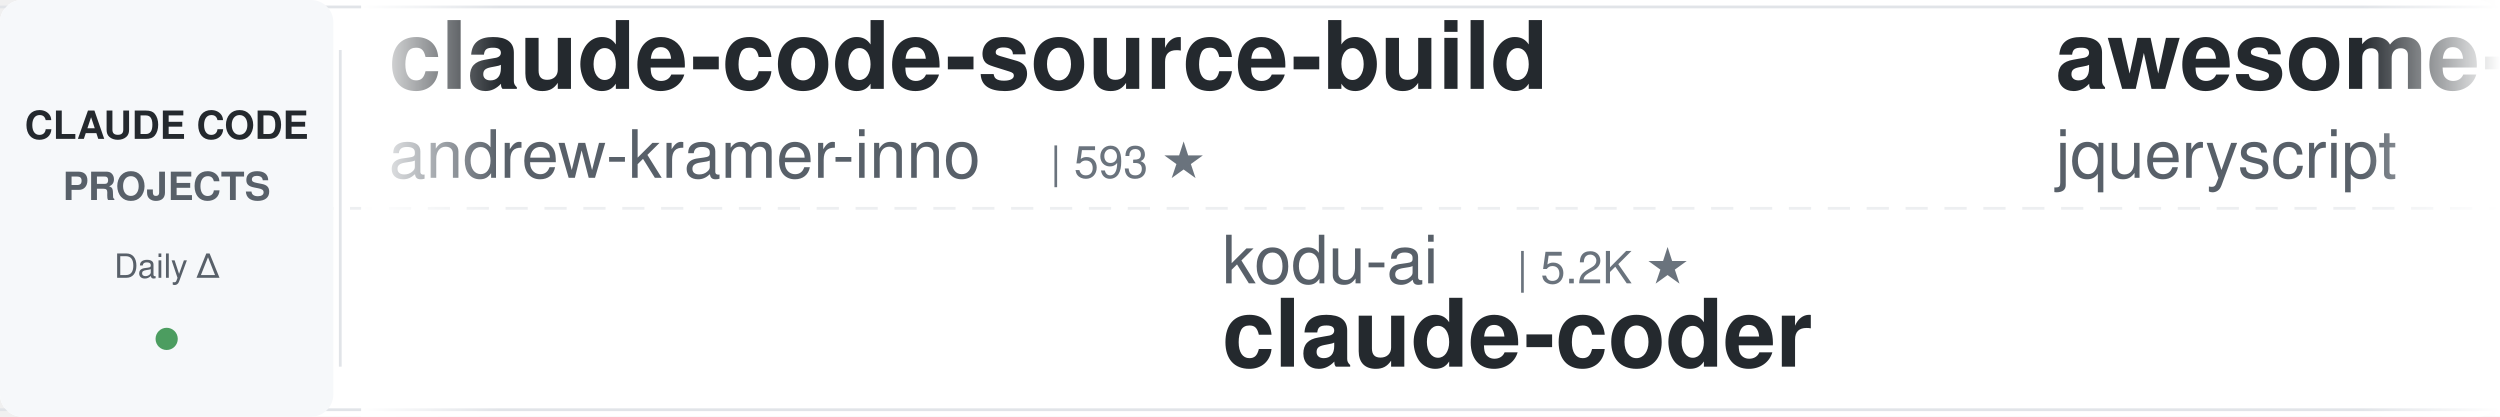
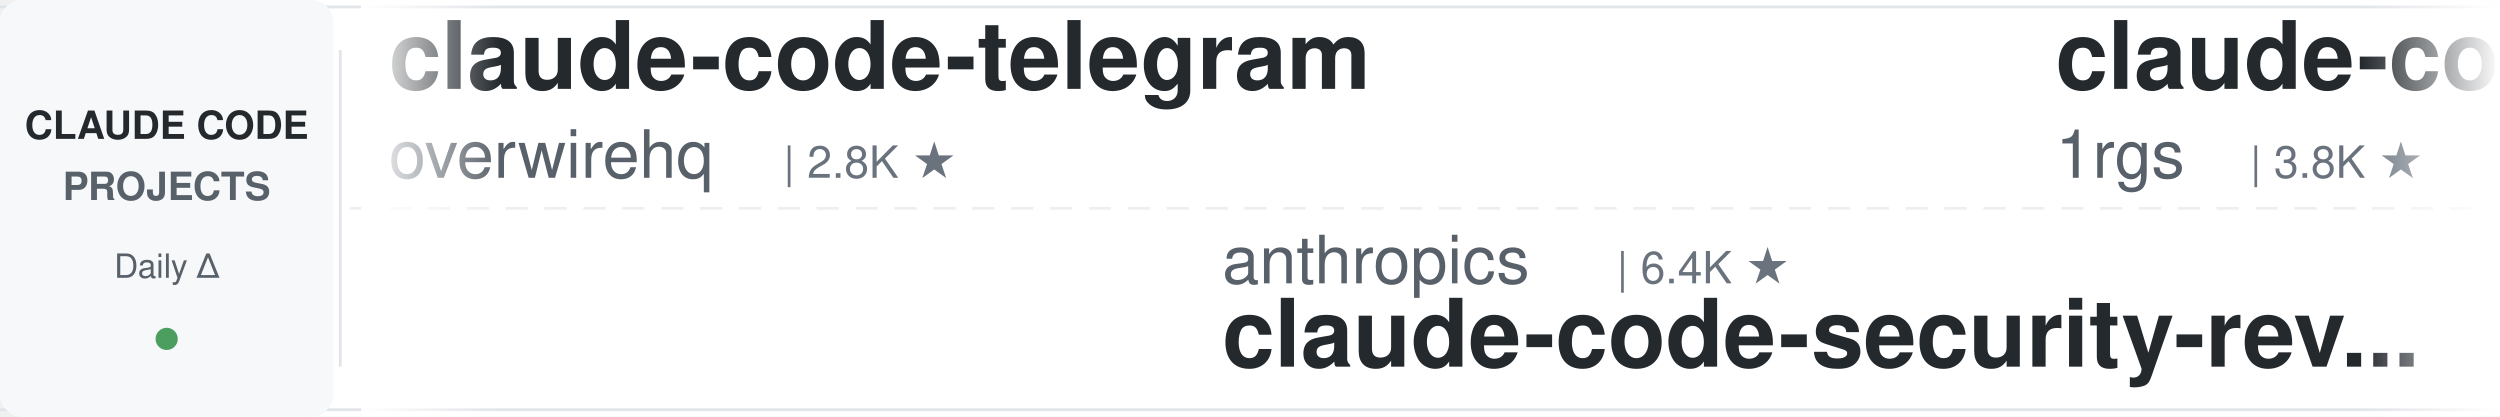
<svg xmlns="http://www.w3.org/2000/svg" width="900" height="150">
  <defs>
    <linearGradient id="leftFade" x1="0%" y1="0%" x2="100%" y2="0%">
      <stop offset="0%" style="stop-color:#ffffff;stop-opacity:1" />
      <stop offset="100%" style="stop-color:#ffffff;stop-opacity:0" />
    </linearGradient>
    <linearGradient id="rightFade" x1="0%" y1="0%" x2="100%" y2="0%">
      <stop offset="0%" style="stop-color:#ffffff;stop-opacity:0" />
      <stop offset="100%" style="stop-color:#ffffff;stop-opacity:1" />
    </linearGradient>
  </defs>
  <rect width="900" height="150" fill="#ffffff" rx="8" />
  <rect x="0" y="2" width="900" height="1" fill="#e1e4e8" />
  <rect x="0" y="147" width="900" height="1" fill="#e1e4e8" />
  <line x1="0" y1="75" x2="900" y2="75" stroke="#e1e4e8" stroke-width="1" stroke-dasharray="8 6" opacity="0.6" />
  <rect x="0" y="0" width="120" height="150" fill="#f6f8fa" rx="8" />
  <text x="60" y="50" font-family="-apple-system, BlinkMacSystemFont, 'Segoe UI', Helvetica, Arial, sans-serif" font-size="14" font-weight="600" fill="#24292e" text-anchor="middle">CLAUDE CODE</text>
  <text x="60" y="72" font-family="-apple-system, BlinkMacSystemFont, 'Segoe UI', Helvetica, Arial, sans-serif" font-size="14" font-weight="600" fill="#586069" text-anchor="middle">PROJECTS</text>
  <text x="60" y="100" font-family="-apple-system, BlinkMacSystemFont, 'Segoe UI', Helvetica, Arial, sans-serif" font-size="12" font-weight="500" fill="#586069" text-anchor="middle">Daily Δ</text>
  <circle cx="60" cy="122" r="4" fill="#22863a" opacity="0.8" />
  <rect x="122" y="18" width="1" height="114" fill="#e1e4e8" />
  <clipPath id="tickerClip">
    <rect x="130" y="0" width="770" height="150" />
  </clipPath>
  <g clip-path="url(#tickerClip)">
    <g id="tickerItems">
      <animateTransform attributeName="transform" attributeType="XML" type="translate" from="0 0" to="-3000 0" dur="54s" repeatCount="indefinite" />
      <g transform="translate(0, 0)">
-         <text x="140" y="32" font-family="-apple-system, BlinkMacSystemFont, 'Segoe UI', Helvetica, Arial, sans-serif" font-size="34" font-weight="600" fill="#24292e">claude-code-source-build</text>
-         <text x="140" y="64" font-family="-apple-system, BlinkMacSystemFont, 'Segoe UI', Helvetica, Arial, sans-serif" font-size="24" font-weight="400" fill="#586069">andrew-kramer-inno</text>
-         <text x="378" y="64" font-family="-apple-system, BlinkMacSystemFont, 'Segoe UI', Helvetica, Arial, sans-serif" font-size="16" font-weight="500" fill="#6a737d">| 593 ★</text>
+         <text x="140" y="32" font-family="-apple-system, BlinkMacSystemFont, 'Segoe UI', Helvetica, Arial, sans-serif" font-size="34" font-weight="600" fill="#24292e">claude-code-telegram</text>
+         <text x="140" y="64" font-family="-apple-system, BlinkMacSystemFont, 'Segoe UI', Helvetica, Arial, sans-serif" font-size="24" font-weight="400" fill="#586069">overwirehq</text>
+         <text x="282" y="64" font-family="-apple-system, BlinkMacSystemFont, 'Segoe UI', Helvetica, Arial, sans-serif" font-size="16" font-weight="500" fill="#6a737d">| 2.8K ★</text>
      </g>
      <g transform="translate(300, 0)">
-         <text x="140" y="102" font-family="-apple-system, BlinkMacSystemFont, 'Segoe UI', Helvetica, Arial, sans-serif" font-size="24" font-weight="400" fill="#586069">kodu-ai</text>
-         <text x="246" y="102" font-family="-apple-system, BlinkMacSystemFont, 'Segoe UI', Helvetica, Arial, sans-serif" font-size="16" font-weight="500" fill="#6a737d">| 5.2K ★</text>
-         <text x="140" y="132" font-family="-apple-system, BlinkMacSystemFont, 'Segoe UI', Helvetica, Arial, sans-serif" font-size="34" font-weight="600" fill="#24292e">claude-coder</text>
+         <text x="140" y="102" font-family="-apple-system, BlinkMacSystemFont, 'Segoe UI', Helvetica, Arial, sans-serif" font-size="24" font-weight="400" fill="#586069">anthropics</text>
+         <text x="282" y="102" font-family="-apple-system, BlinkMacSystemFont, 'Segoe UI', Helvetica, Arial, sans-serif" font-size="16" font-weight="500" fill="#6a737d">| 6.4K ★</text>
+         <text x="140" y="132" font-family="-apple-system, BlinkMacSystemFont, 'Segoe UI', Helvetica, Arial, sans-serif" font-size="34" font-weight="600" fill="#24292e">claude-code-security-rev...</text>
      </g>
      <g transform="translate(600, 0)">
-         <text x="140" y="32" font-family="-apple-system, BlinkMacSystemFont, 'Segoe UI', Helvetica, Arial, sans-serif" font-size="34" font-weight="600" fill="#24292e">awesome-claude-code</text>
-         <text x="140" y="64" font-family="-apple-system, BlinkMacSystemFont, 'Segoe UI', Helvetica, Arial, sans-serif" font-size="24" font-weight="400" fill="#586069">jqueryscript</text>
-         <text x="306" y="64" font-family="-apple-system, BlinkMacSystemFont, 'Segoe UI', Helvetica, Arial, sans-serif" font-size="16" font-weight="500" fill="#6a737d">| 530 ★</text>
+         <text x="140" y="32" font-family="-apple-system, BlinkMacSystemFont, 'Segoe UI', Helvetica, Arial, sans-serif" font-size="34" font-weight="600" fill="#24292e">claude-code-proxy</text>
+         <text x="140" y="64" font-family="-apple-system, BlinkMacSystemFont, 'Segoe UI', Helvetica, Arial, sans-serif" font-size="24" font-weight="400" fill="#586069">1rgs</text>
+         <text x="210" y="64" font-family="-apple-system, BlinkMacSystemFont, 'Segoe UI', Helvetica, Arial, sans-serif" font-size="16" font-weight="500" fill="#6a737d">| 3.8K ★</text>
      </g>
      <g transform="translate(900, 0)">
-         <text x="140" y="102" font-family="-apple-system, BlinkMacSystemFont, 'Segoe UI', Helvetica, Arial, sans-serif" font-size="24" font-weight="400" fill="#586069">anthropics</text>
-         <text x="282" y="102" font-family="-apple-system, BlinkMacSystemFont, 'Segoe UI', Helvetica, Arial, sans-serif" font-size="16" font-weight="500" fill="#6a737d">| 180.9K ★</text>
-         <text x="140" y="132" font-family="-apple-system, BlinkMacSystemFont, 'Segoe UI', Helvetica, Arial, sans-serif" font-size="34" font-weight="600" fill="#24292e">skills</text>
+         <text x="140" y="102" font-family="-apple-system, BlinkMacSystemFont, 'Segoe UI', Helvetica, Arial, sans-serif" font-size="24" font-weight="400" fill="#586069">AprilNEA</text>
+         <text x="258" y="102" font-family="-apple-system, BlinkMacSystemFont, 'Segoe UI', Helvetica, Arial, sans-serif" font-size="16" font-weight="500" fill="#6a737d">| 393 ★</text>
+         <text x="140" y="132" font-family="-apple-system, BlinkMacSystemFont, 'Segoe UI', Helvetica, Arial, sans-serif" font-size="34" font-weight="600" fill="#24292e">claude-code-source</text>
      </g>
      <g transform="translate(1200, 0)">
-         <text x="140" y="32" font-family="-apple-system, BlinkMacSystemFont, 'Segoe UI', Helvetica, Arial, sans-serif" font-size="34" font-weight="600" fill="#24292e">claude-code-system-promp...</text>
-         <text x="140" y="64" font-family="-apple-system, BlinkMacSystemFont, 'Segoe UI', Helvetica, Arial, sans-serif" font-size="24" font-weight="400" fill="#586069">Piebald-AI</text>
-         <text x="282" y="64" font-family="-apple-system, BlinkMacSystemFont, 'Segoe UI', Helvetica, Arial, sans-serif" font-size="16" font-weight="500" fill="#6a737d">| 12.9K ★</text>
-       </g>
-       <g transform="translate(1500, 0)">
-         <text x="140" y="102" font-family="-apple-system, BlinkMacSystemFont, 'Segoe UI', Helvetica, Arial, sans-serif" font-size="24" font-weight="400" fill="#586069">huangjia2019</text>
-         <text x="306" y="102" font-family="-apple-system, BlinkMacSystemFont, 'Segoe UI', Helvetica, Arial, sans-serif" font-size="16" font-weight="500" fill="#6a737d">| 1.1K ★</text>
-         <text x="140" y="132" font-family="-apple-system, BlinkMacSystemFont, 'Segoe UI', Helvetica, Arial, sans-serif" font-size="34" font-weight="600" fill="#24292e">claude-code-engineering</text>
-       </g>
-       <g transform="translate(1800, 0)">
-         <text x="140" y="32" font-family="-apple-system, BlinkMacSystemFont, 'Segoe UI', Helvetica, Arial, sans-serif" font-size="34" font-weight="600" fill="#24292e">learn-claude-code</text>
-         <text x="140" y="64" font-family="-apple-system, BlinkMacSystemFont, 'Segoe UI', Helvetica, Arial, sans-serif" font-size="24" font-weight="400" fill="#586069">shareAI-lab</text>
-         <text x="294" y="64" font-family="-apple-system, BlinkMacSystemFont, 'Segoe UI', Helvetica, Arial, sans-serif" font-size="16" font-weight="500" fill="#6a737d">| 78.5K ★</text>
-       </g>
-       <g transform="translate(2100, 0)">
-         <text x="140" y="102" font-family="-apple-system, BlinkMacSystemFont, 'Segoe UI', Helvetica, Arial, sans-serif" font-size="24" font-weight="400" fill="#586069">lorryjovens-hub</text>
-         <text x="342" y="102" font-family="-apple-system, BlinkMacSystemFont, 'Segoe UI', Helvetica, Arial, sans-serif" font-size="16" font-weight="500" fill="#6a737d">| 1.7K ★</text>
-         <text x="140" y="132" font-family="-apple-system, BlinkMacSystemFont, 'Segoe UI', Helvetica, Arial, sans-serif" font-size="34" font-weight="600" fill="#24292e">claude-code-rust</text>
-       </g>
-       <g transform="translate(2400, 0)">
        <text x="140" y="32" font-family="-apple-system, BlinkMacSystemFont, 'Segoe UI', Helvetica, Arial, sans-serif" font-size="34" font-weight="600" fill="#24292e">pi-vs-claude-code</text>
        <text x="140" y="64" font-family="-apple-system, BlinkMacSystemFont, 'Segoe UI', Helvetica, Arial, sans-serif" font-size="24" font-weight="400" fill="#586069">disler</text>
        <text x="234" y="64" font-family="-apple-system, BlinkMacSystemFont, 'Segoe UI', Helvetica, Arial, sans-serif" font-size="16" font-weight="500" fill="#6a737d">| 1.7K ★</text>
      </g>
+       <g transform="translate(1500, 0)">
+         <text x="140" y="102" font-family="-apple-system, BlinkMacSystemFont, 'Segoe UI', Helvetica, Arial, sans-serif" font-size="24" font-weight="400" fill="#586069">musistudio</text>
+         <text x="282" y="102" font-family="-apple-system, BlinkMacSystemFont, 'Segoe UI', Helvetica, Arial, sans-serif" font-size="16" font-weight="500" fill="#6a737d">| 37.7K ★</text>
+         <text x="140" y="132" font-family="-apple-system, BlinkMacSystemFont, 'Segoe UI', Helvetica, Arial, sans-serif" font-size="34" font-weight="600" fill="#24292e">claude-code-router</text>
+       </g>
+       <g transform="translate(1800, 0)">
+         <text x="140" y="32" font-family="-apple-system, BlinkMacSystemFont, 'Segoe UI', Helvetica, Arial, sans-serif" font-size="34" font-weight="600" fill="#24292e">claude-code-templates</text>
+         <text x="140" y="64" font-family="-apple-system, BlinkMacSystemFont, 'Segoe UI', Helvetica, Arial, sans-serif" font-size="24" font-weight="400" fill="#586069">davila7</text>
+         <text x="246" y="64" font-family="-apple-system, BlinkMacSystemFont, 'Segoe UI', Helvetica, Arial, sans-serif" font-size="16" font-weight="500" fill="#6a737d">| 32.6K ★</text>
+       </g>
+       <g transform="translate(2100, 0)">
+         <text x="140" y="102" font-family="-apple-system, BlinkMacSystemFont, 'Segoe UI', Helvetica, Arial, sans-serif" font-size="24" font-weight="400" fill="#586069">Yeachan-Heo</text>
+         <text x="294" y="102" font-family="-apple-system, BlinkMacSystemFont, 'Segoe UI', Helvetica, Arial, sans-serif" font-size="16" font-weight="500" fill="#6a737d">| 39.9K ★</text>
+         <text x="140" y="132" font-family="-apple-system, BlinkMacSystemFont, 'Segoe UI', Helvetica, Arial, sans-serif" font-size="34" font-weight="600" fill="#24292e">oh-my-claudecode</text>
+       </g>
+       <g transform="translate(2400, 0)">
+         <text x="140" y="32" font-family="-apple-system, BlinkMacSystemFont, 'Segoe UI', Helvetica, Arial, sans-serif" font-size="34" font-weight="600" fill="#24292e">sc-claude-code-files</text>
+         <text x="140" y="64" font-family="-apple-system, BlinkMacSystemFont, 'Segoe UI', Helvetica, Arial, sans-serif" font-size="24" font-weight="400" fill="#586069">https-deeplearning-ai</text>
+         <text x="414" y="64" font-family="-apple-system, BlinkMacSystemFont, 'Segoe UI', Helvetica, Arial, sans-serif" font-size="16" font-weight="500" fill="#6a737d">| 556 ★</text>
+       </g>
      <g transform="translate(2700, 0)">
-         <text x="140" y="102" font-family="-apple-system, BlinkMacSystemFont, 'Segoe UI', Helvetica, Arial, sans-serif" font-size="24" font-weight="400" fill="#586069">oboard</text>
-         <text x="234" y="102" font-family="-apple-system, BlinkMacSystemFont, 'Segoe UI', Helvetica, Arial, sans-serif" font-size="16" font-weight="500" fill="#6a737d">| 3.3K ★</text>
-         <text x="140" y="132" font-family="-apple-system, BlinkMacSystemFont, 'Segoe UI', Helvetica, Arial, sans-serif" font-size="34" font-weight="600" fill="#24292e">claude-code-rev</text>
+         <text x="140" y="102" font-family="-apple-system, BlinkMacSystemFont, 'Segoe UI', Helvetica, Arial, sans-serif" font-size="24" font-weight="400" fill="#586069">Piebald-AI</text>
+         <text x="282" y="102" font-family="-apple-system, BlinkMacSystemFont, 'Segoe UI', Helvetica, Arial, sans-serif" font-size="16" font-weight="500" fill="#6a737d">| 12.9K ★</text>
+         <text x="140" y="132" font-family="-apple-system, BlinkMacSystemFont, 'Segoe UI', Helvetica, Arial, sans-serif" font-size="34" font-weight="600" fill="#24292e">claude-code-system-promp...</text>
      </g>
      <g transform="translate(3000, 0)">
-         <text x="140" y="32" font-family="-apple-system, BlinkMacSystemFont, 'Segoe UI', Helvetica, Arial, sans-serif" font-size="34" font-weight="600" fill="#24292e">claude-code-source-build</text>
-         <text x="140" y="64" font-family="-apple-system, BlinkMacSystemFont, 'Segoe UI', Helvetica, Arial, sans-serif" font-size="24" font-weight="400" fill="#586069">andrew-kramer-inno</text>
-         <text x="378" y="64" font-family="-apple-system, BlinkMacSystemFont, 'Segoe UI', Helvetica, Arial, sans-serif" font-size="16" font-weight="500" fill="#6a737d">| 593 ★</text>
+         <text x="140" y="32" font-family="-apple-system, BlinkMacSystemFont, 'Segoe UI', Helvetica, Arial, sans-serif" font-size="34" font-weight="600" fill="#24292e">claude-code-telegram</text>
+         <text x="140" y="64" font-family="-apple-system, BlinkMacSystemFont, 'Segoe UI', Helvetica, Arial, sans-serif" font-size="24" font-weight="400" fill="#586069">overwirehq</text>
+         <text x="282" y="64" font-family="-apple-system, BlinkMacSystemFont, 'Segoe UI', Helvetica, Arial, sans-serif" font-size="16" font-weight="500" fill="#6a737d">| 2.8K ★</text>
      </g>
      <g transform="translate(3300, 0)">
-         <text x="140" y="102" font-family="-apple-system, BlinkMacSystemFont, 'Segoe UI', Helvetica, Arial, sans-serif" font-size="24" font-weight="400" fill="#586069">kodu-ai</text>
-         <text x="246" y="102" font-family="-apple-system, BlinkMacSystemFont, 'Segoe UI', Helvetica, Arial, sans-serif" font-size="16" font-weight="500" fill="#6a737d">| 5.2K ★</text>
-         <text x="140" y="132" font-family="-apple-system, BlinkMacSystemFont, 'Segoe UI', Helvetica, Arial, sans-serif" font-size="34" font-weight="600" fill="#24292e">claude-coder</text>
+         <text x="140" y="102" font-family="-apple-system, BlinkMacSystemFont, 'Segoe UI', Helvetica, Arial, sans-serif" font-size="24" font-weight="400" fill="#586069">anthropics</text>
+         <text x="282" y="102" font-family="-apple-system, BlinkMacSystemFont, 'Segoe UI', Helvetica, Arial, sans-serif" font-size="16" font-weight="500" fill="#6a737d">| 6.4K ★</text>
+         <text x="140" y="132" font-family="-apple-system, BlinkMacSystemFont, 'Segoe UI', Helvetica, Arial, sans-serif" font-size="34" font-weight="600" fill="#24292e">claude-code-security-rev...</text>
      </g>
      <g transform="translate(3600, 0)">
-         <text x="140" y="32" font-family="-apple-system, BlinkMacSystemFont, 'Segoe UI', Helvetica, Arial, sans-serif" font-size="34" font-weight="600" fill="#24292e">awesome-claude-code</text>
-         <text x="140" y="64" font-family="-apple-system, BlinkMacSystemFont, 'Segoe UI', Helvetica, Arial, sans-serif" font-size="24" font-weight="400" fill="#586069">jqueryscript</text>
-         <text x="306" y="64" font-family="-apple-system, BlinkMacSystemFont, 'Segoe UI', Helvetica, Arial, sans-serif" font-size="16" font-weight="500" fill="#6a737d">| 530 ★</text>
+         <text x="140" y="32" font-family="-apple-system, BlinkMacSystemFont, 'Segoe UI', Helvetica, Arial, sans-serif" font-size="34" font-weight="600" fill="#24292e">claude-code-proxy</text>
+         <text x="140" y="64" font-family="-apple-system, BlinkMacSystemFont, 'Segoe UI', Helvetica, Arial, sans-serif" font-size="24" font-weight="400" fill="#586069">1rgs</text>
+         <text x="210" y="64" font-family="-apple-system, BlinkMacSystemFont, 'Segoe UI', Helvetica, Arial, sans-serif" font-size="16" font-weight="500" fill="#6a737d">| 3.8K ★</text>
      </g>
      <g transform="translate(3900, 0)">
-         <text x="140" y="102" font-family="-apple-system, BlinkMacSystemFont, 'Segoe UI', Helvetica, Arial, sans-serif" font-size="24" font-weight="400" fill="#586069">anthropics</text>
-         <text x="282" y="102" font-family="-apple-system, BlinkMacSystemFont, 'Segoe UI', Helvetica, Arial, sans-serif" font-size="16" font-weight="500" fill="#6a737d">| 180.9K ★</text>
-         <text x="140" y="132" font-family="-apple-system, BlinkMacSystemFont, 'Segoe UI', Helvetica, Arial, sans-serif" font-size="34" font-weight="600" fill="#24292e">skills</text>
+         <text x="140" y="102" font-family="-apple-system, BlinkMacSystemFont, 'Segoe UI', Helvetica, Arial, sans-serif" font-size="24" font-weight="400" fill="#586069">AprilNEA</text>
+         <text x="258" y="102" font-family="-apple-system, BlinkMacSystemFont, 'Segoe UI', Helvetica, Arial, sans-serif" font-size="16" font-weight="500" fill="#6a737d">| 393 ★</text>
+         <text x="140" y="132" font-family="-apple-system, BlinkMacSystemFont, 'Segoe UI', Helvetica, Arial, sans-serif" font-size="34" font-weight="600" fill="#24292e">claude-code-source</text>
      </g>
    </g>
  </g>
  <rect x="130" y="0" width="50" height="150" fill="url(#leftFade)" />
  <rect x="850" y="0" width="50" height="150" fill="url(#rightFade)" />
</svg>
